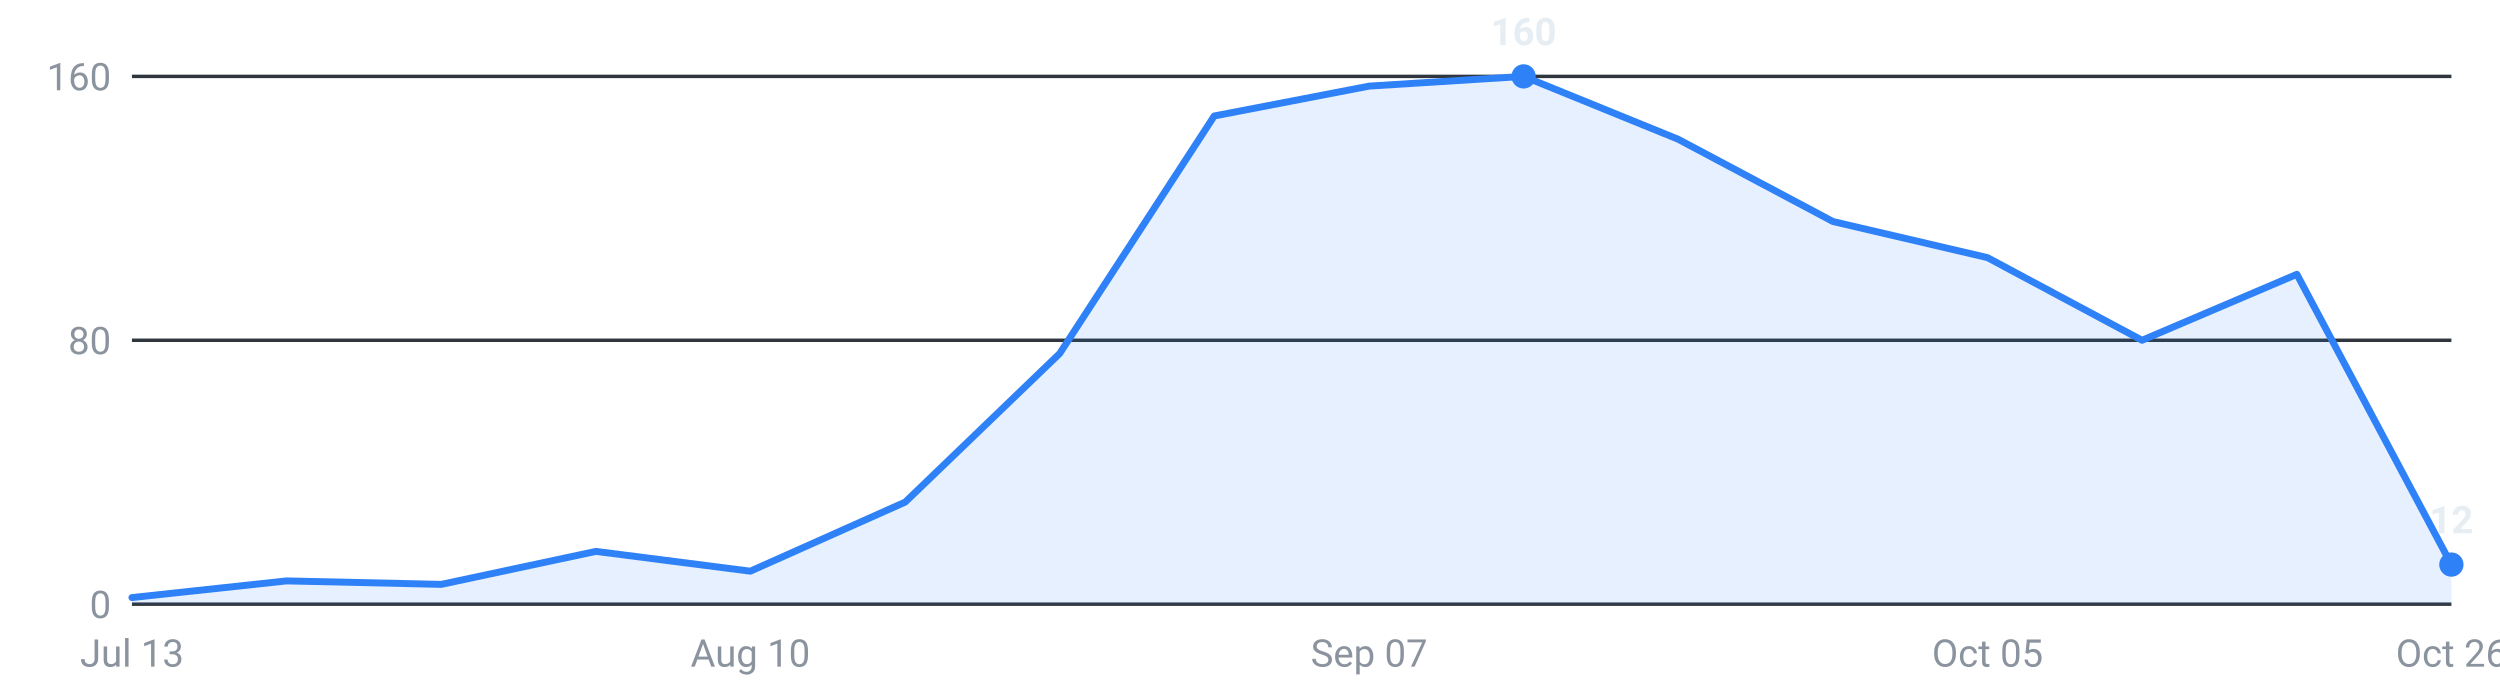
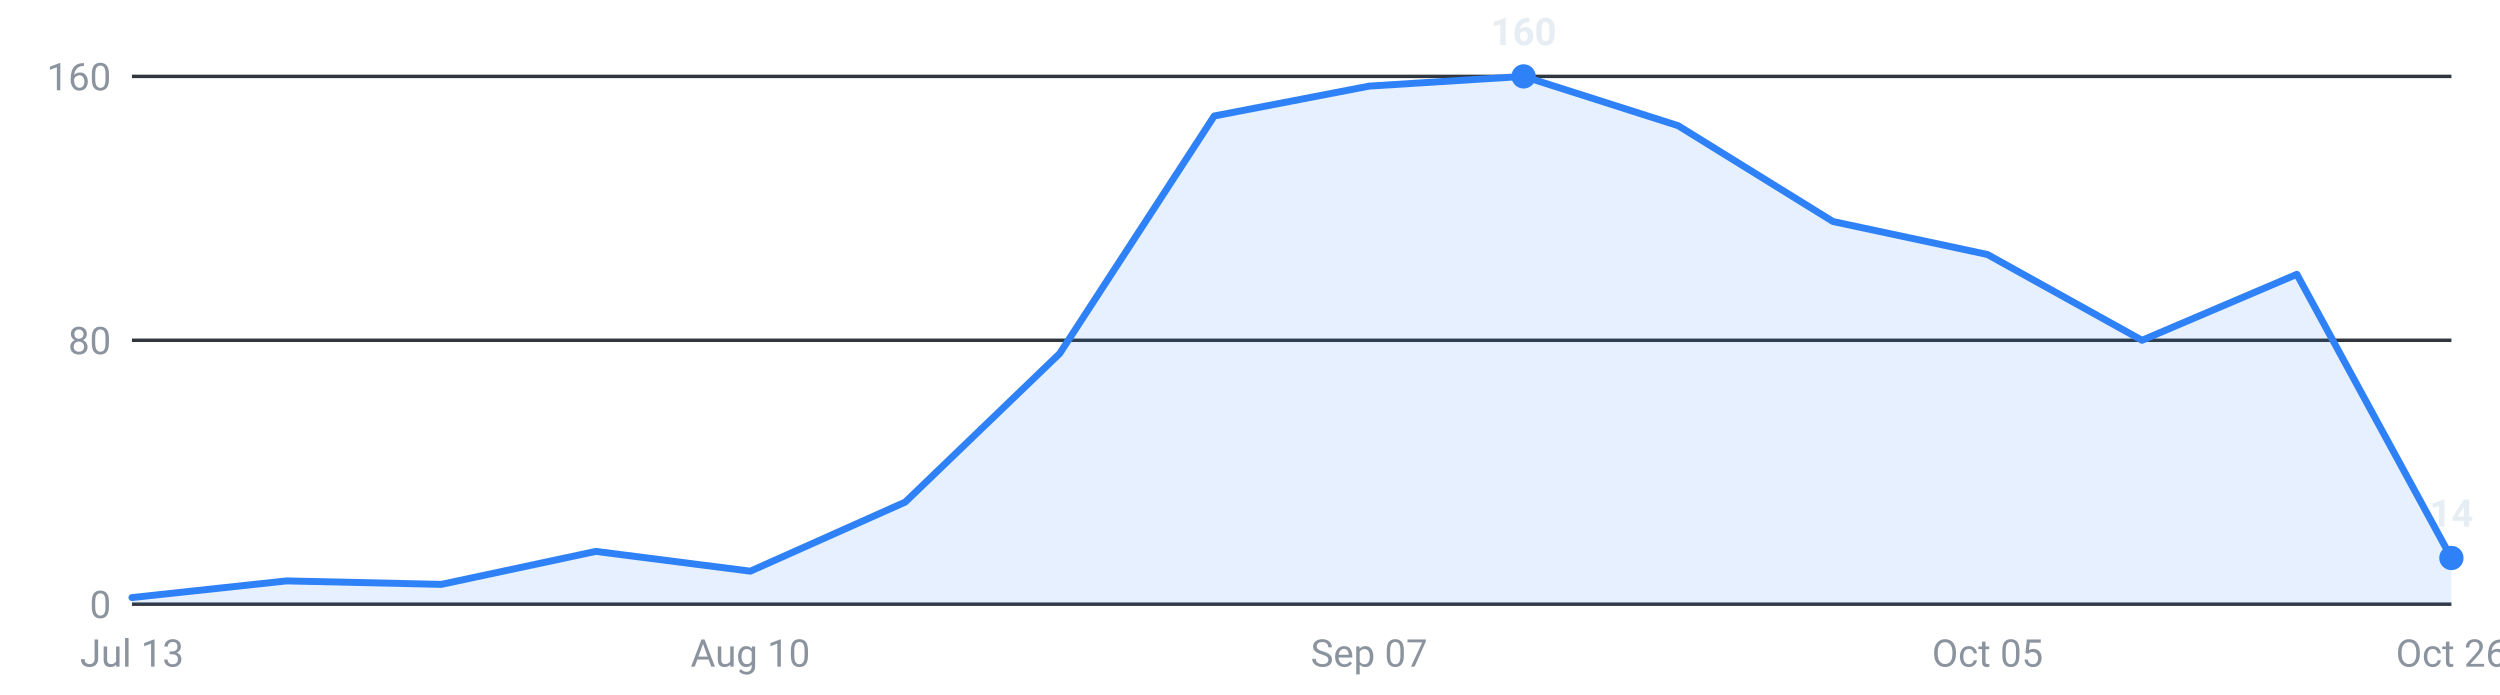
<svg xmlns="http://www.w3.org/2000/svg" viewBox="0 0 720 200" width="720" height="200" role="img" aria-label="Internships posted per week, last 16 weeks">
  <g font-family="-apple-system,Segoe UI,Roboto,sans-serif" font-size="11">
    <line x1="38" y1="174.0" x2="706" y2="174.0" stroke="#30363d" stroke-width="1" />
    <text x="32" y="178.0" text-anchor="end" fill="#8b949e">0</text>
    <line x1="38" y1="98.0" x2="706" y2="98.0" stroke="#30363d" stroke-width="1" />
    <text x="32" y="102.0" text-anchor="end" fill="#8b949e">80</text>
    <line x1="38" y1="22.0" x2="706" y2="22.0" stroke="#30363d" stroke-width="1" />
    <text x="32" y="26.0" text-anchor="end" fill="#8b949e">160</text>
-     <path d="M38.0,174 L38.0,172.1 L82.5,167.3 L127.1,168.3 L171.6,158.8 L216.1,164.5 L260.7,144.6 L305.2,101.8 L349.7,33.4 L394.3,24.8 L438.8,22.0 L483.3,40.1 L527.9,63.8 L572.4,74.2 L616.9,98.0 L661.5,79.0 L706.0,162.6 L706.0,174 Z" fill="#2f81f7" fill-opacity="0.12" />
-     <polyline points="38.0,172.1 82.5,167.3 127.1,168.3 171.6,158.8 216.1,164.5 260.7,144.6 305.2,101.8 349.7,33.4 394.3,24.8 438.8,22.0 483.3,40.1 527.9,63.8 572.4,74.2 616.9,98.0 661.5,79.0 706.0,162.6" fill="none" stroke="#2f81f7" stroke-width="2" stroke-linejoin="round" stroke-linecap="round" />
+     <path d="M38.0,174 L38.0,172.1 L82.5,167.3 L127.1,168.3 L171.6,158.8 L216.1,164.5 L260.7,144.6 L305.2,101.8 L349.7,33.4 L394.3,24.8 L438.8,22.0 L483.3,36.2 L527.9,63.8 L572.4,73.3 L616.9,98.0 L661.5,79.0 L706.0,160.7 L706.0,174 Z" fill="#2f81f7" fill-opacity="0.12" />
+     <polyline points="38.0,172.1 82.5,167.3 127.1,168.3 171.6,158.8 216.1,164.5 260.7,144.6 305.2,101.8 349.7,33.4 394.3,24.8 438.8,22.0 483.3,36.2 527.9,63.8 572.4,73.3 616.9,98.0 661.5,79.0 706.0,160.7" fill="none" stroke="#2f81f7" stroke-width="2" stroke-linejoin="round" stroke-linecap="round" />
    <circle cx="438.8" cy="22.0" r="3.5" fill="#2f81f7" />
    <text x="438.8" y="13.0" text-anchor="middle" fill="#e6edf3" font-weight="600">160</text>
-     <circle cx="706.0" cy="162.6" r="3.5" fill="#2f81f7" />
-     <text x="706.0" y="153.6" text-anchor="middle" fill="#e6edf3" font-weight="600">12</text>
+     <circle cx="706.0" cy="160.7" r="3.5" fill="#2f81f7" />
+     <text x="706.0" y="151.7" text-anchor="middle" fill="#e6edf3" font-weight="600">14</text>
    <text x="38.0" y="192" text-anchor="middle" fill="#8b949e">Jul 13</text>
    <text x="216.1" y="192" text-anchor="middle" fill="#8b949e">Aug 10</text>
    <text x="394.3" y="192" text-anchor="middle" fill="#8b949e">Sep 07</text>
    <text x="572.4" y="192" text-anchor="middle" fill="#8b949e">Oct 05</text>
    <text x="706.0" y="192" text-anchor="middle" fill="#8b949e">Oct 26</text>
  </g>
</svg>
